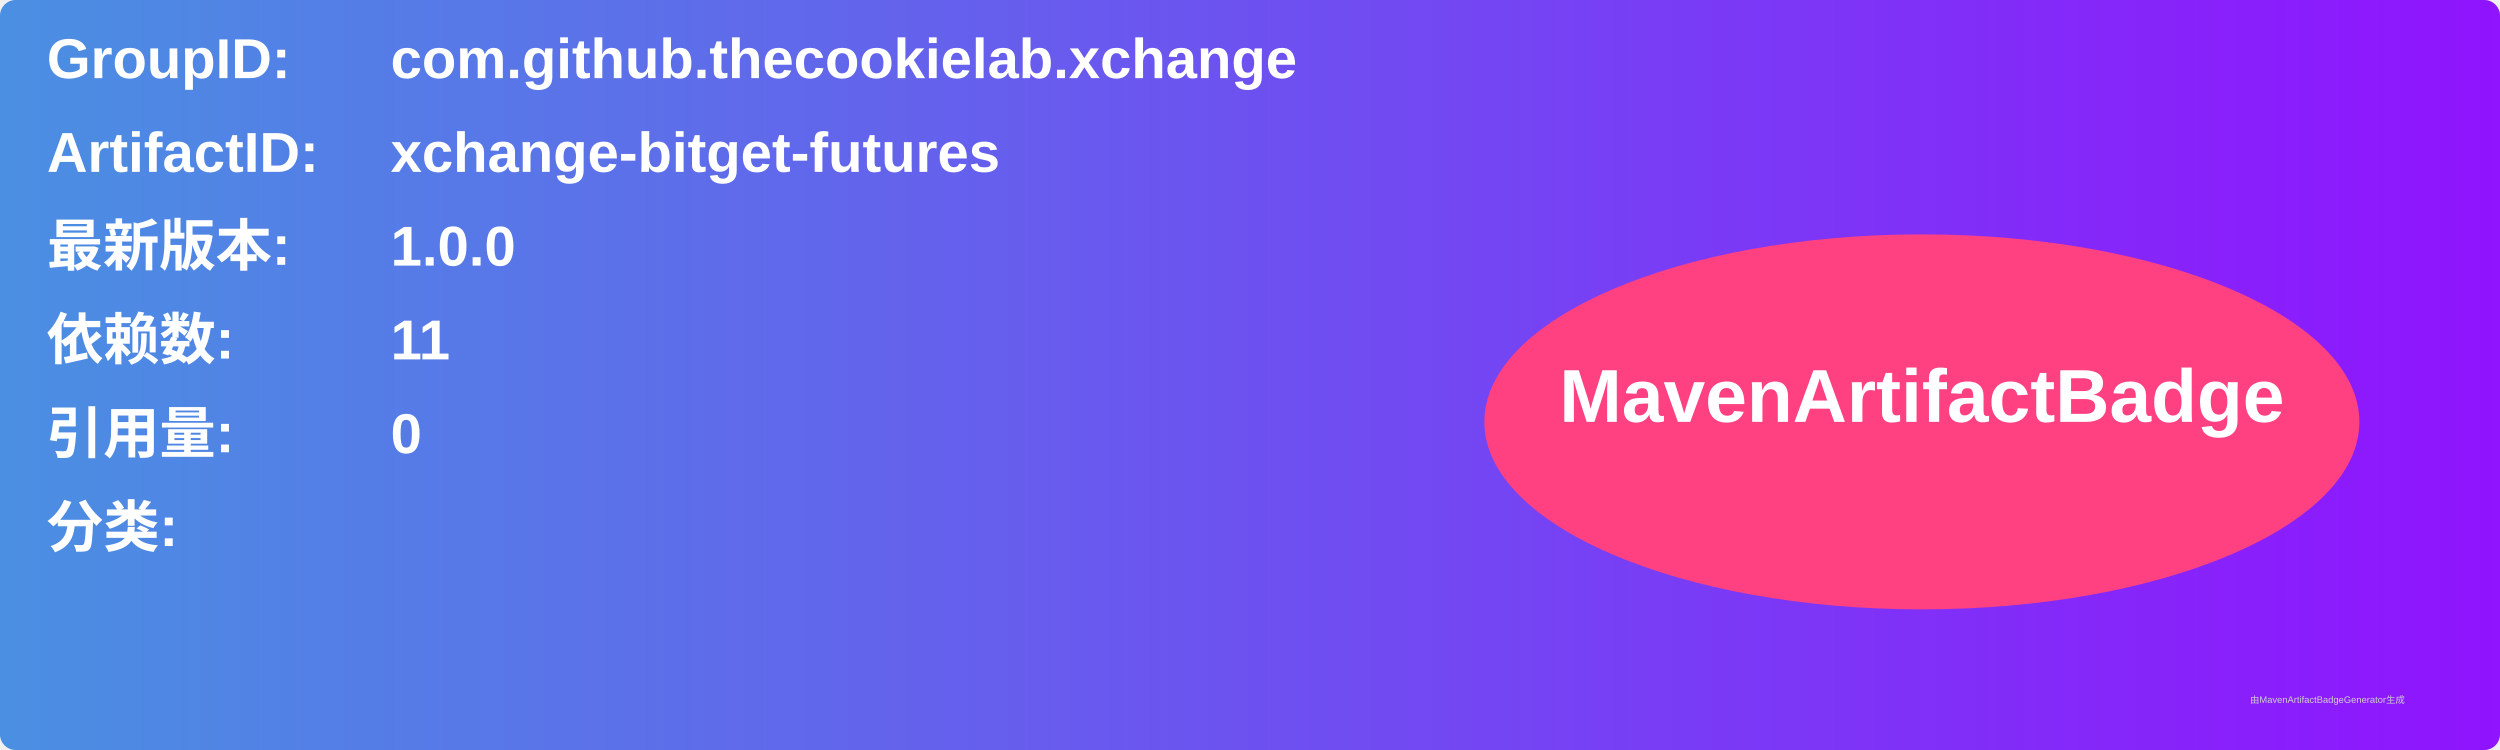
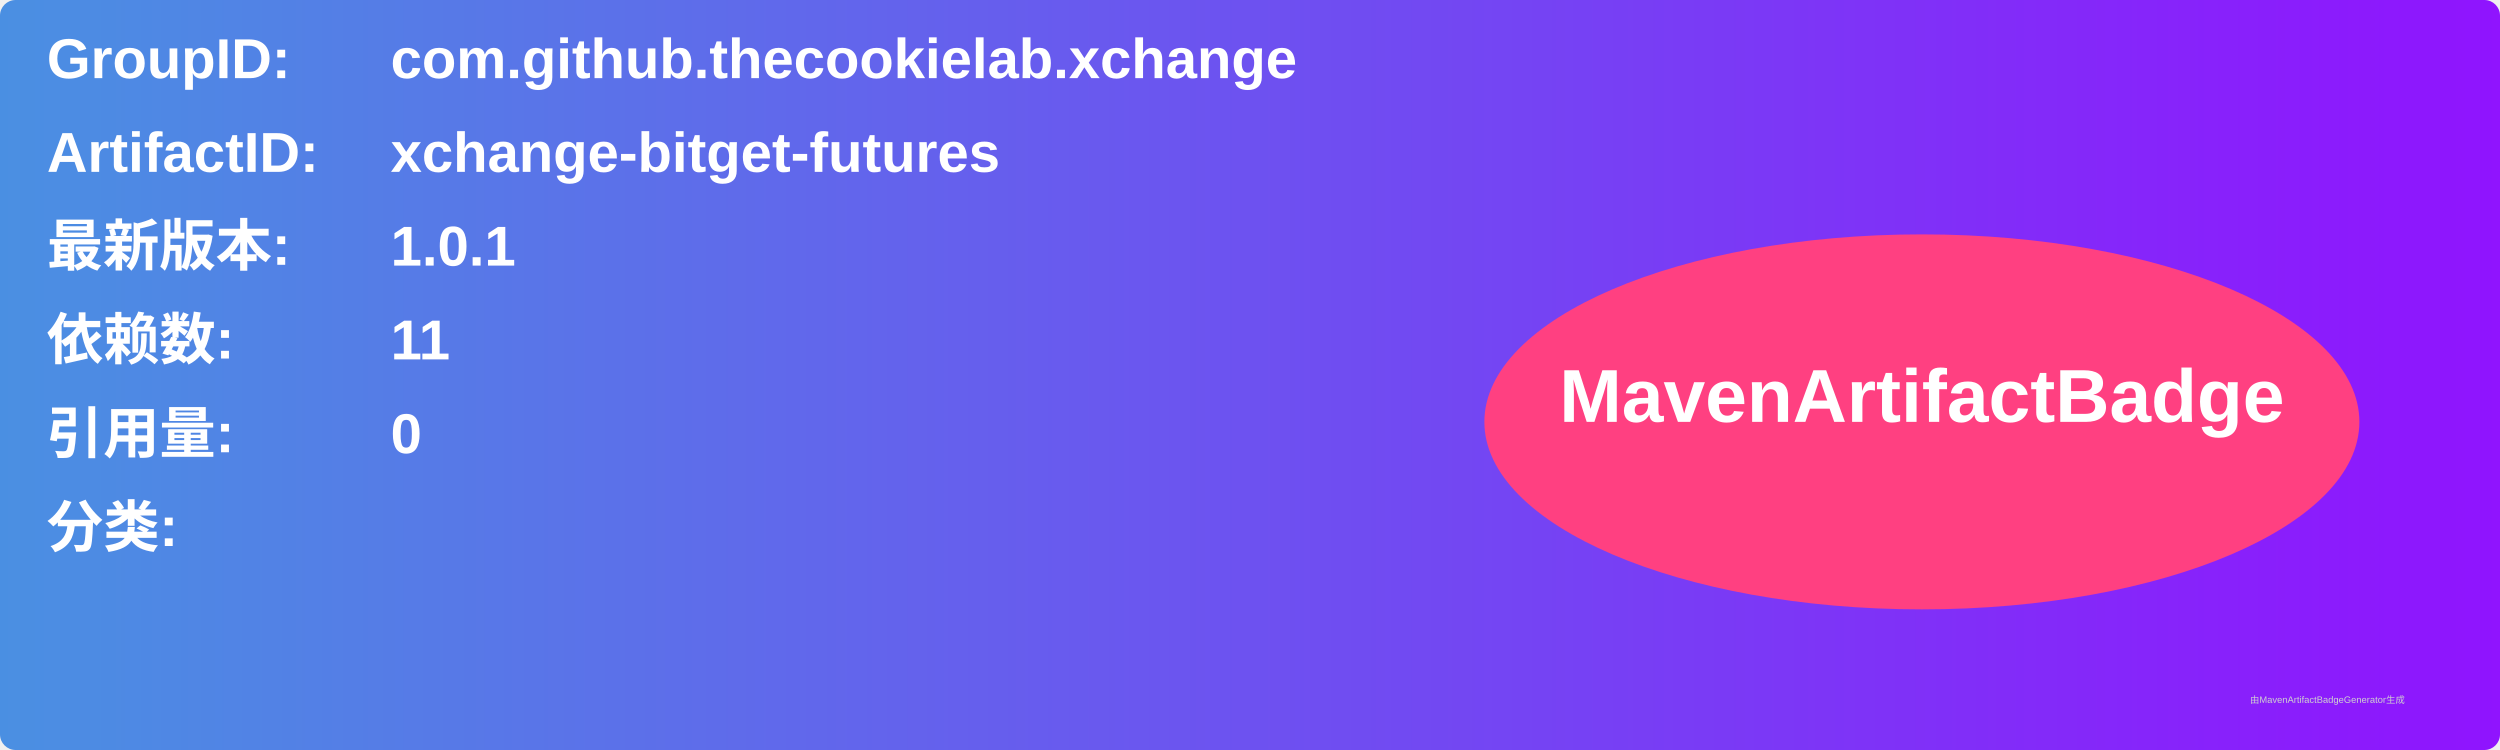
<svg xmlns="http://www.w3.org/2000/svg" width="800" height="240" viewBox="0 0 800 240">
  <linearGradient id="grad" x1="0%" y1="0%" x2="100%" y2="0%">
    <stop offset="0%" stop-color="#4a90e2" />
    <stop offset="100%" stop-color="#9013fe" />
  </linearGradient>
  <rect width="100%" height="100%" rx="5" ry="5" fill="url(#grad)" />
  <g transform="translate(15, 15)">
    <text x="0" y="10" font-family="Arial" font-size="18" fill="white" font-weight="bold" width="260">GroupID:</text>
    <text x="110" y="10" font-family="Arial" font-size="18" fill="white" font-weight="bold" width="460">com.github.thecookielab.xchange</text>
    <text x="0" y="40" font-family="Arial" font-size="18" fill="white" font-weight="bold" width="260">ArtifactID:</text>
    <text x="110" y="40" font-family="Arial" font-size="18" fill="white" font-weight="bold" width="460">xchange-bitget-futures</text>
    <text x="0" y="70" font-family="Arial" font-size="18" fill="white" font-weight="bold">最新版本:</text>
    <text x="110" y="70" font-family="Arial" font-size="18" fill="white" font-weight="bold">
-       <tspan font-weight="bold">1.0.0</tspan>
+       <tspan font-weight="bold">1.0.1</tspan>
    </text>
    <text x="0" y="100" font-family="Arial" font-size="18" fill="white" font-weight="bold">依赖数: </text>
    <text x="110" y="100" font-family="Arial" font-size="18" fill="white">
      <tspan font-weight="bold">11</tspan>
    </text>
    <text x="0" y="130" font-family="Arial" font-size="18" fill="white" font-weight="bold">引用量: </text>
    <text x="110" y="130" font-family="Arial" font-size="18" fill="white">
      <tspan font-weight="bold">0</tspan>
    </text>
    <text x="0" y="160" font-family="Arial" font-size="18" fill="white" font-weight="bold">分类:</text>
    <text x="10" y="190" font-family="Arial" font-size="10" fill="white">
      <tspan font-weight="bold" />
    </text>
    <ellipse cx="600" cy="120" rx="140" ry="60" fill="#ff4081" />
    <text x="600" y="120" text-anchor="middle" font-family="Arial" font-size="24" fill="white" font-weight="bold">MavenArtifactBadge</text>
  </g>
  <text x="720" y="225" font-family="Arial" font-size="3" fill="#d0d0d0">由MavenArtifactBadgeGenerator生成</text>
</svg>
